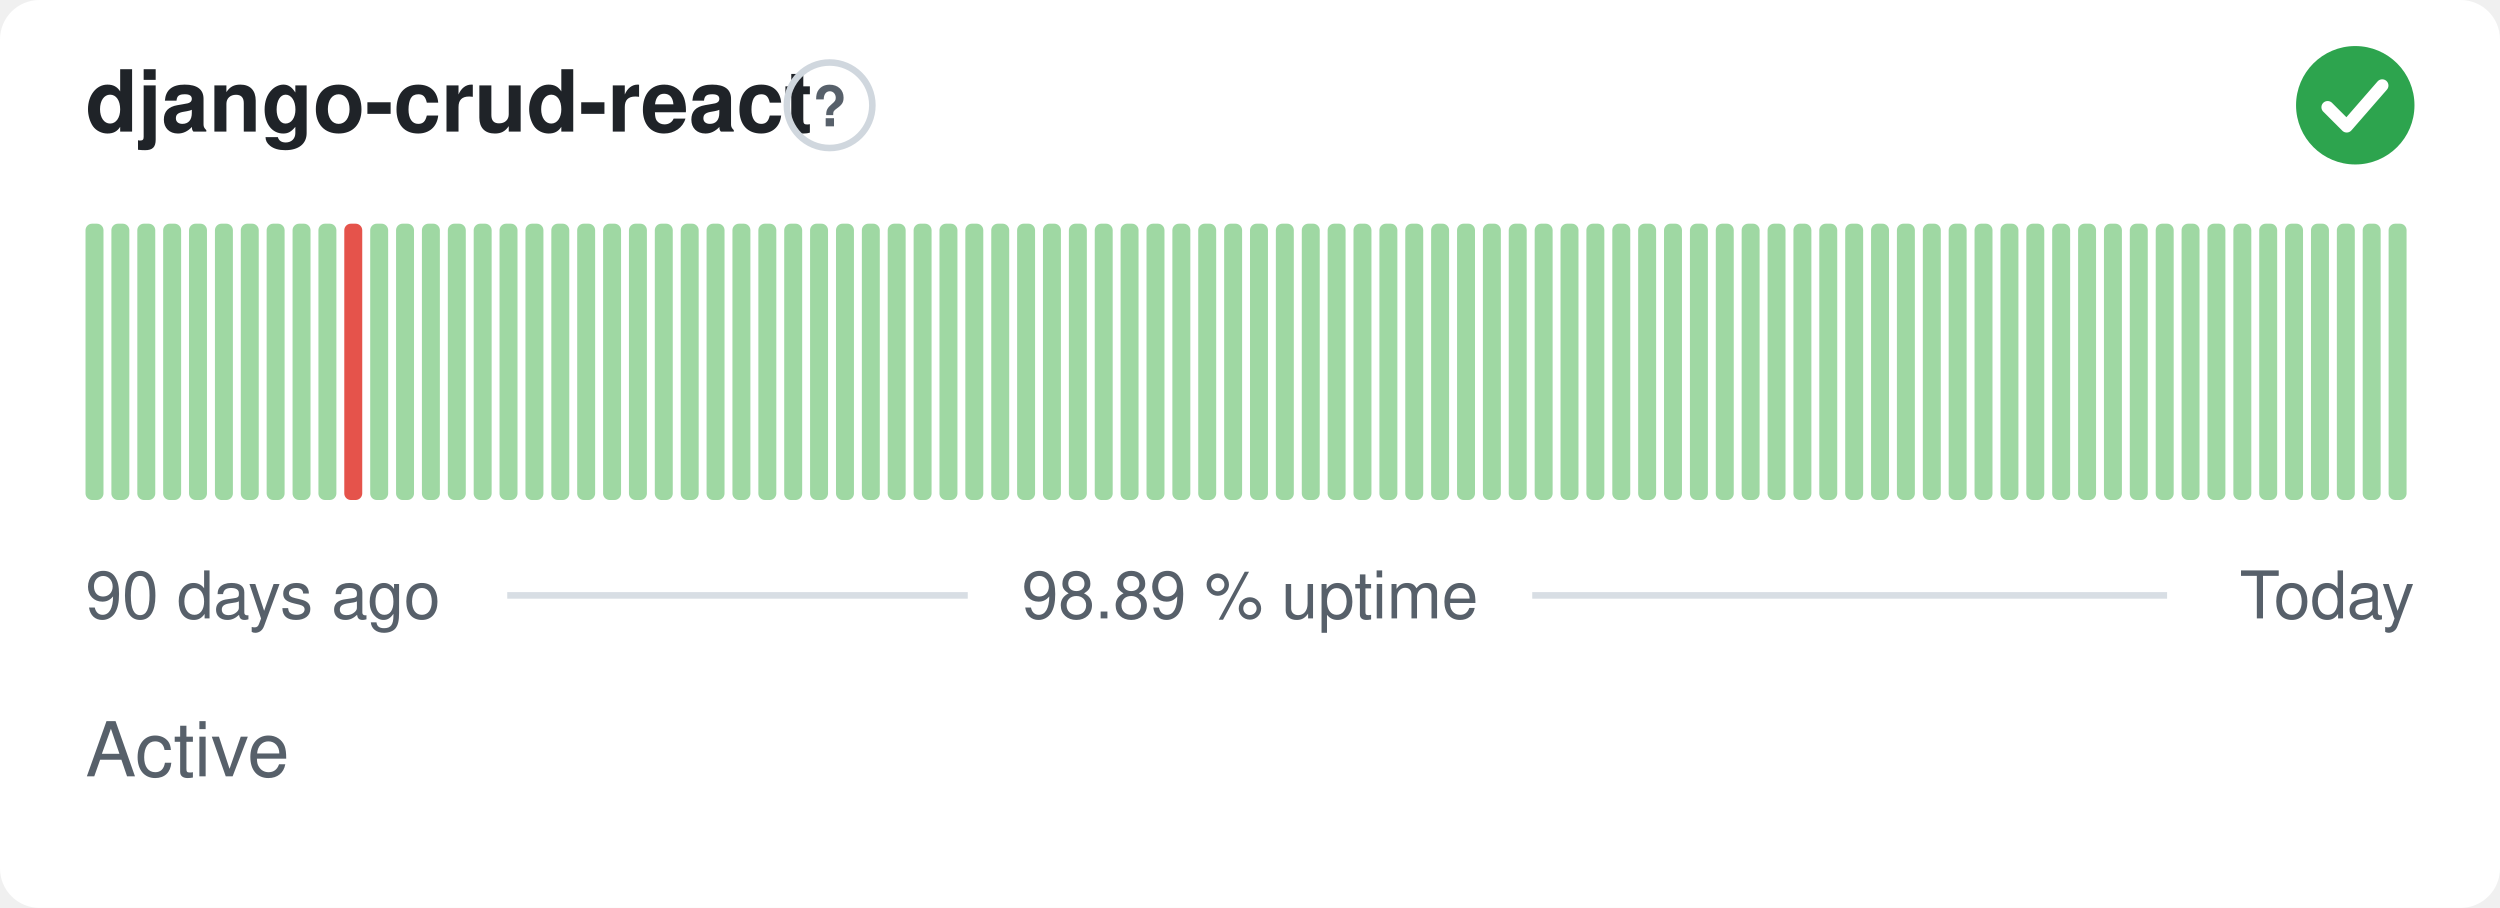
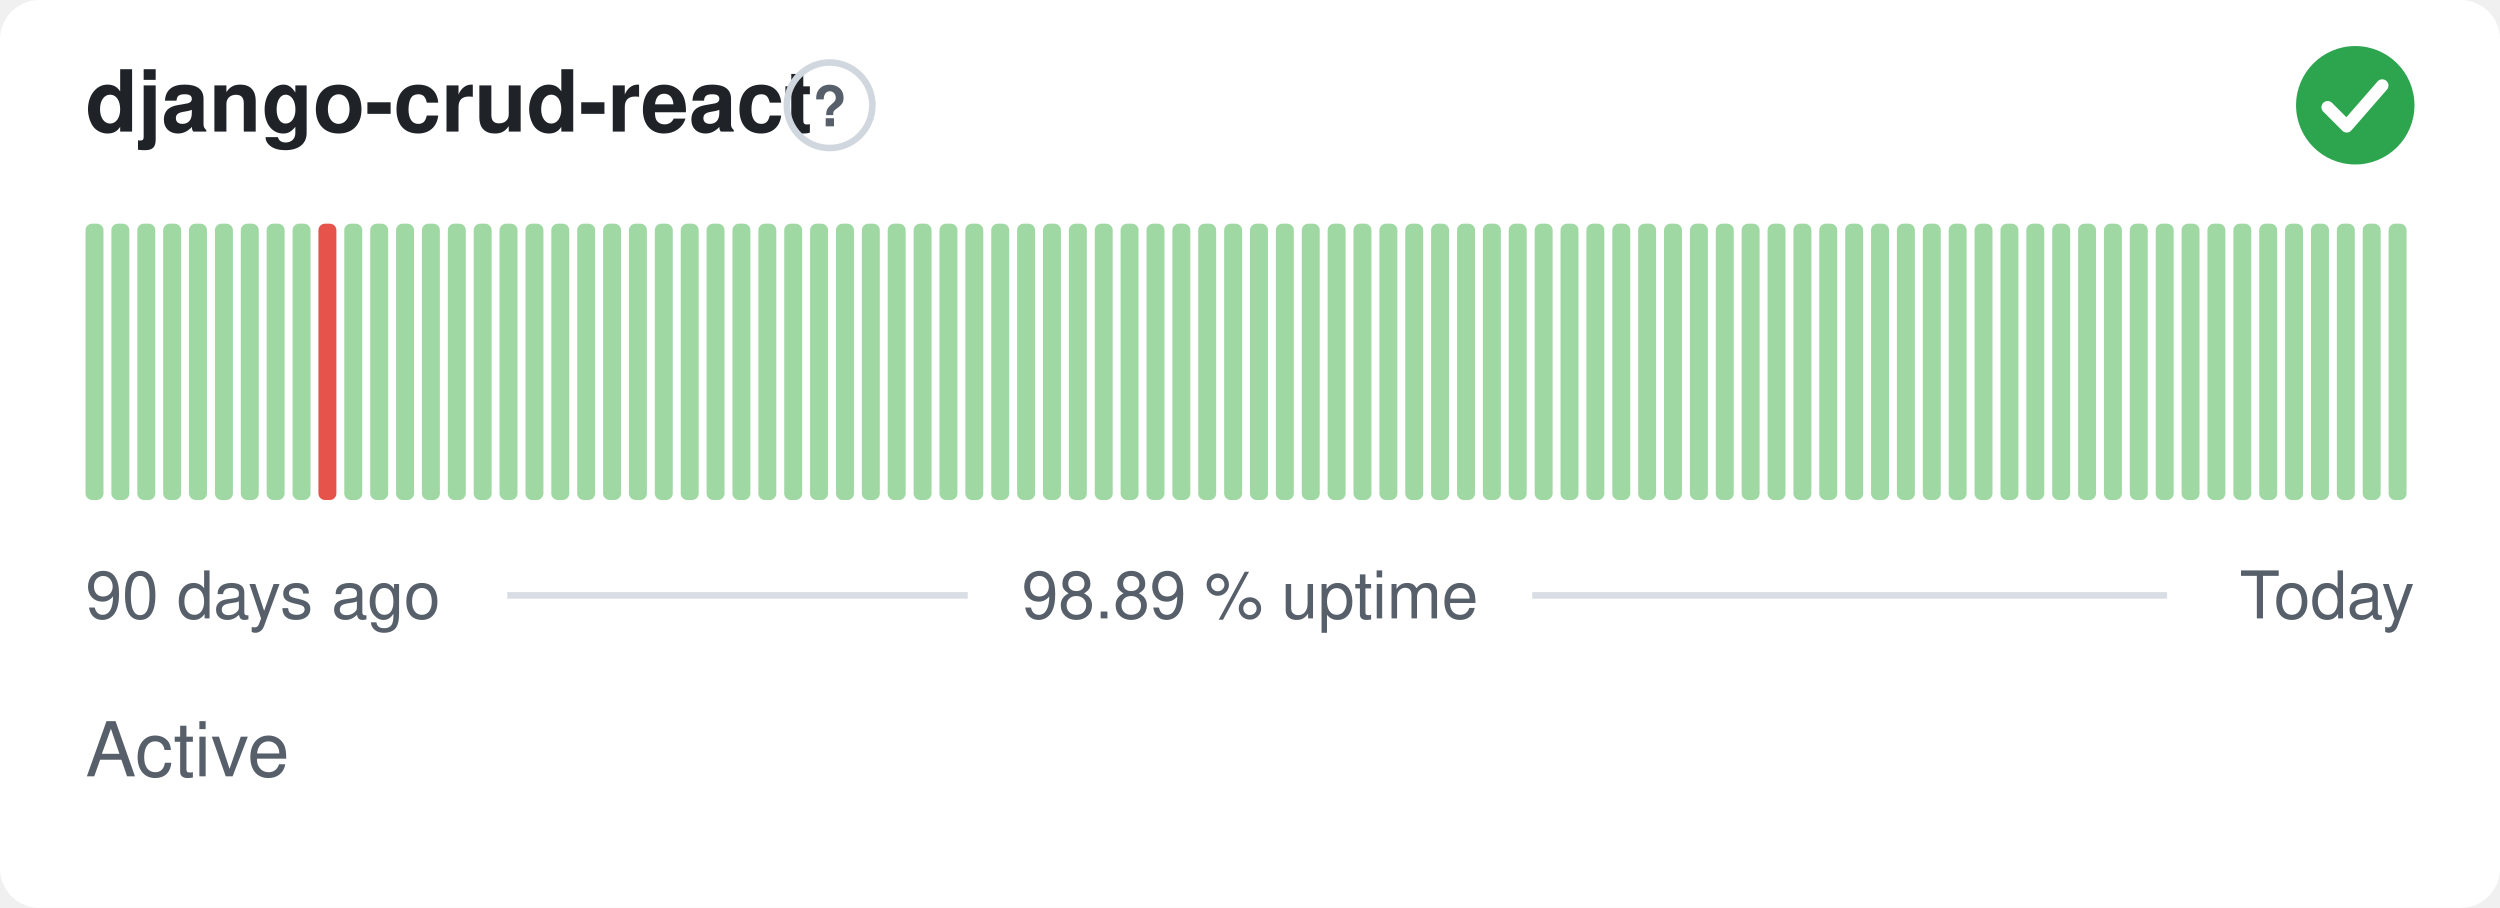
<svg xmlns="http://www.w3.org/2000/svg" width="380" height="138" viewBox="0 0 380 138" role="img" aria-label="django-crud-react: Active, 98.89 % uptime over the last 90 days" font-family="-apple-system,BlinkMacSystemFont,'Segoe UI',Helvetica,Arial,sans-serif">
  <style>
    @media (prefers-color-scheme: dark) {
      .bg { fill: #0d1117 }
      .title { fill: #e6edf3 }
      .muted { fill: #8b949e }
      .hint { stroke: #30363d }
      .rule { stroke: #30363d }
      .nodata { fill: #21262d }
    }
  </style>
  <rect class="bg" width="380" height="138" rx="6" fill="#ffffff" />
  <text class="title" x="13" y="20" font-size="13" font-weight="600" fill="#1f2328">django-crud-react</text>
  <circle class="hint" cx="126.1" cy="16" r="6.5" fill="none" stroke="#d0d7de" stroke-width="1" />
  <text class="muted" x="126.1" y="19.2" text-anchor="middle" font-size="8.5" font-weight="700" fill="#57606a">?</text>
  <circle cx="358" cy="16" r="9" fill="#2da44e" />
  <path d="M353.80 16.30l2.90 2.90 5.40 -6.20" fill="none" stroke="#fff" stroke-width="1.89" stroke-linecap="round" stroke-linejoin="round" />
  <rect x="13.00" y="34.00" width="2.73" height="42.00" rx="1" fill="#9fd8a3" />
  <rect x="16.93" y="34.00" width="2.73" height="42.00" rx="1" fill="#9fd8a3" />
  <rect x="20.87" y="34.00" width="2.73" height="42.00" rx="1" fill="#9fd8a3" />
  <rect x="24.80" y="34.00" width="2.73" height="42.00" rx="1" fill="#9fd8a3" />
  <rect x="28.73" y="34.00" width="2.73" height="42.00" rx="1" fill="#9fd8a3" />
  <rect x="32.67" y="34.00" width="2.73" height="42.00" rx="1" fill="#9fd8a3" />
  <rect x="36.60" y="34.00" width="2.73" height="42.00" rx="1" fill="#9fd8a3" />
  <rect x="40.53" y="34.00" width="2.73" height="42.00" rx="1" fill="#9fd8a3" />
  <rect x="44.47" y="34.00" width="2.73" height="42.00" rx="1" fill="#9fd8a3" />
-   <rect x="48.40" y="34.00" width="2.73" height="42.00" rx="1" fill="#9fd8a3" />
-   <rect x="52.33" y="34.00" width="2.73" height="42.00" rx="1" fill="#e5534b" />
+   <rect x="48.40" y="34.00" width="2.73" height="42.00" rx="1" fill="#e5534b" />
+   <rect x="52.33" y="34.00" width="2.73" height="42.00" rx="1" fill="#9fd8a3" />
  <rect x="56.27" y="34.00" width="2.73" height="42.00" rx="1" fill="#9fd8a3" />
  <rect x="60.20" y="34.00" width="2.73" height="42.00" rx="1" fill="#9fd8a3" />
  <rect x="64.13" y="34.00" width="2.73" height="42.00" rx="1" fill="#9fd8a3" />
  <rect x="68.07" y="34.00" width="2.73" height="42.00" rx="1" fill="#9fd8a3" />
  <rect x="72.00" y="34.00" width="2.73" height="42.00" rx="1" fill="#9fd8a3" />
  <rect x="75.93" y="34.00" width="2.73" height="42.00" rx="1" fill="#9fd8a3" />
  <rect x="79.87" y="34.00" width="2.73" height="42.00" rx="1" fill="#9fd8a3" />
  <rect x="83.80" y="34.00" width="2.73" height="42.00" rx="1" fill="#9fd8a3" />
  <rect x="87.73" y="34.00" width="2.73" height="42.00" rx="1" fill="#9fd8a3" />
  <rect x="91.67" y="34.00" width="2.73" height="42.00" rx="1" fill="#9fd8a3" />
  <rect x="95.60" y="34.00" width="2.73" height="42.00" rx="1" fill="#9fd8a3" />
  <rect x="99.53" y="34.00" width="2.73" height="42.00" rx="1" fill="#9fd8a3" />
  <rect x="103.47" y="34.00" width="2.73" height="42.00" rx="1" fill="#9fd8a3" />
  <rect x="107.40" y="34.00" width="2.73" height="42.00" rx="1" fill="#9fd8a3" />
  <rect x="111.33" y="34.00" width="2.73" height="42.00" rx="1" fill="#9fd8a3" />
  <rect x="115.27" y="34.00" width="2.73" height="42.00" rx="1" fill="#9fd8a3" />
  <rect x="119.20" y="34.00" width="2.73" height="42.00" rx="1" fill="#9fd8a3" />
  <rect x="123.13" y="34.00" width="2.73" height="42.00" rx="1" fill="#9fd8a3" />
  <rect x="127.07" y="34.00" width="2.73" height="42.00" rx="1" fill="#9fd8a3" />
  <rect x="131.00" y="34.00" width="2.73" height="42.00" rx="1" fill="#9fd8a3" />
  <rect x="134.93" y="34.00" width="2.73" height="42.00" rx="1" fill="#9fd8a3" />
  <rect x="138.87" y="34.00" width="2.73" height="42.00" rx="1" fill="#9fd8a3" />
  <rect x="142.80" y="34.00" width="2.73" height="42.00" rx="1" fill="#9fd8a3" />
  <rect x="146.73" y="34.00" width="2.73" height="42.00" rx="1" fill="#9fd8a3" />
  <rect x="150.67" y="34.00" width="2.73" height="42.00" rx="1" fill="#9fd8a3" />
  <rect x="154.60" y="34.00" width="2.73" height="42.00" rx="1" fill="#9fd8a3" />
  <rect x="158.53" y="34.00" width="2.73" height="42.00" rx="1" fill="#9fd8a3" />
  <rect x="162.47" y="34.00" width="2.73" height="42.00" rx="1" fill="#9fd8a3" />
  <rect x="166.40" y="34.00" width="2.73" height="42.00" rx="1" fill="#9fd8a3" />
  <rect x="170.33" y="34.00" width="2.73" height="42.00" rx="1" fill="#9fd8a3" />
  <rect x="174.27" y="34.00" width="2.73" height="42.00" rx="1" fill="#9fd8a3" />
  <rect x="178.20" y="34.00" width="2.73" height="42.00" rx="1" fill="#9fd8a3" />
  <rect x="182.13" y="34.00" width="2.73" height="42.00" rx="1" fill="#9fd8a3" />
  <rect x="186.07" y="34.00" width="2.73" height="42.00" rx="1" fill="#9fd8a3" />
  <rect x="190.00" y="34.00" width="2.73" height="42.00" rx="1" fill="#9fd8a3" />
  <rect x="193.93" y="34.00" width="2.73" height="42.00" rx="1" fill="#9fd8a3" />
  <rect x="197.87" y="34.00" width="2.73" height="42.00" rx="1" fill="#9fd8a3" />
  <rect x="201.80" y="34.00" width="2.73" height="42.00" rx="1" fill="#9fd8a3" />
  <rect x="205.73" y="34.00" width="2.73" height="42.00" rx="1" fill="#9fd8a3" />
  <rect x="209.67" y="34.00" width="2.73" height="42.00" rx="1" fill="#9fd8a3" />
  <rect x="213.60" y="34.00" width="2.73" height="42.00" rx="1" fill="#9fd8a3" />
  <rect x="217.53" y="34.00" width="2.73" height="42.00" rx="1" fill="#9fd8a3" />
  <rect x="221.47" y="34.00" width="2.73" height="42.00" rx="1" fill="#9fd8a3" />
  <rect x="225.40" y="34.00" width="2.73" height="42.00" rx="1" fill="#9fd8a3" />
  <rect x="229.33" y="34.00" width="2.73" height="42.00" rx="1" fill="#9fd8a3" />
  <rect x="233.27" y="34.00" width="2.73" height="42.00" rx="1" fill="#9fd8a3" />
  <rect x="237.20" y="34.00" width="2.73" height="42.00" rx="1" fill="#9fd8a3" />
  <rect x="241.13" y="34.00" width="2.73" height="42.00" rx="1" fill="#9fd8a3" />
  <rect x="245.07" y="34.00" width="2.73" height="42.00" rx="1" fill="#9fd8a3" />
  <rect x="249.00" y="34.00" width="2.73" height="42.00" rx="1" fill="#9fd8a3" />
  <rect x="252.93" y="34.00" width="2.73" height="42.00" rx="1" fill="#9fd8a3" />
  <rect x="256.87" y="34.00" width="2.73" height="42.00" rx="1" fill="#9fd8a3" />
  <rect x="260.80" y="34.00" width="2.73" height="42.00" rx="1" fill="#9fd8a3" />
  <rect x="264.73" y="34.00" width="2.73" height="42.00" rx="1" fill="#9fd8a3" />
  <rect x="268.67" y="34.00" width="2.73" height="42.00" rx="1" fill="#9fd8a3" />
  <rect x="272.60" y="34.00" width="2.73" height="42.00" rx="1" fill="#9fd8a3" />
  <rect x="276.53" y="34.00" width="2.73" height="42.00" rx="1" fill="#9fd8a3" />
  <rect x="280.47" y="34.00" width="2.73" height="42.00" rx="1" fill="#9fd8a3" />
  <rect x="284.40" y="34.00" width="2.73" height="42.00" rx="1" fill="#9fd8a3" />
  <rect x="288.33" y="34.00" width="2.73" height="42.00" rx="1" fill="#9fd8a3" />
  <rect x="292.27" y="34.00" width="2.73" height="42.00" rx="1" fill="#9fd8a3" />
  <rect x="296.20" y="34.00" width="2.73" height="42.00" rx="1" fill="#9fd8a3" />
  <rect x="300.13" y="34.00" width="2.73" height="42.00" rx="1" fill="#9fd8a3" />
  <rect x="304.07" y="34.00" width="2.73" height="42.00" rx="1" fill="#9fd8a3" />
  <rect x="308.00" y="34.00" width="2.73" height="42.00" rx="1" fill="#9fd8a3" />
  <rect x="311.93" y="34.00" width="2.73" height="42.00" rx="1" fill="#9fd8a3" />
  <rect x="315.87" y="34.00" width="2.73" height="42.00" rx="1" fill="#9fd8a3" />
  <rect x="319.80" y="34.00" width="2.73" height="42.00" rx="1" fill="#9fd8a3" />
  <rect x="323.73" y="34.00" width="2.73" height="42.00" rx="1" fill="#9fd8a3" />
  <rect x="327.67" y="34.00" width="2.73" height="42.00" rx="1" fill="#9fd8a3" />
  <rect x="331.60" y="34.00" width="2.73" height="42.00" rx="1" fill="#9fd8a3" />
  <rect x="335.53" y="34.00" width="2.73" height="42.00" rx="1" fill="#9fd8a3" />
  <rect x="339.47" y="34.00" width="2.73" height="42.00" rx="1" fill="#9fd8a3" />
  <rect x="343.40" y="34.00" width="2.73" height="42.00" rx="1" fill="#9fd8a3" />
  <rect x="347.33" y="34.00" width="2.73" height="42.00" rx="1" fill="#9fd8a3" />
  <rect x="351.27" y="34.00" width="2.73" height="42.00" rx="1" fill="#9fd8a3" />
  <rect x="355.20" y="34.00" width="2.73" height="42.00" rx="1" fill="#9fd8a3" />
  <rect x="359.13" y="34.00" width="2.73" height="42.00" rx="1" fill="#9fd8a3" />
  <rect x="363.07" y="34.00" width="2.73" height="42.00" rx="1" fill="#9fd8a3" />
  <text class="muted" x="13" y="94" font-size="10" fill="#57606a">90 days ago</text>
  <text class="muted" x="190" y="94" text-anchor="middle" font-size="10" fill="#57606a">98.89 % uptime</text>
  <text class="muted" x="367" y="94" text-anchor="end" font-size="10" fill="#57606a">Today</text>
  <line class="rule" x1="77.1" y1="90.5" x2="147.1" y2="90.5" stroke="#d8dee4" stroke-width="1" />
  <line class="rule" x1="232.9" y1="90.5" x2="329.4" y2="90.5" stroke="#d8dee4" stroke-width="1" />
  <text class="muted" x="13" y="118" font-size="11.5" fill="#57606a">Active</text>
</svg>
